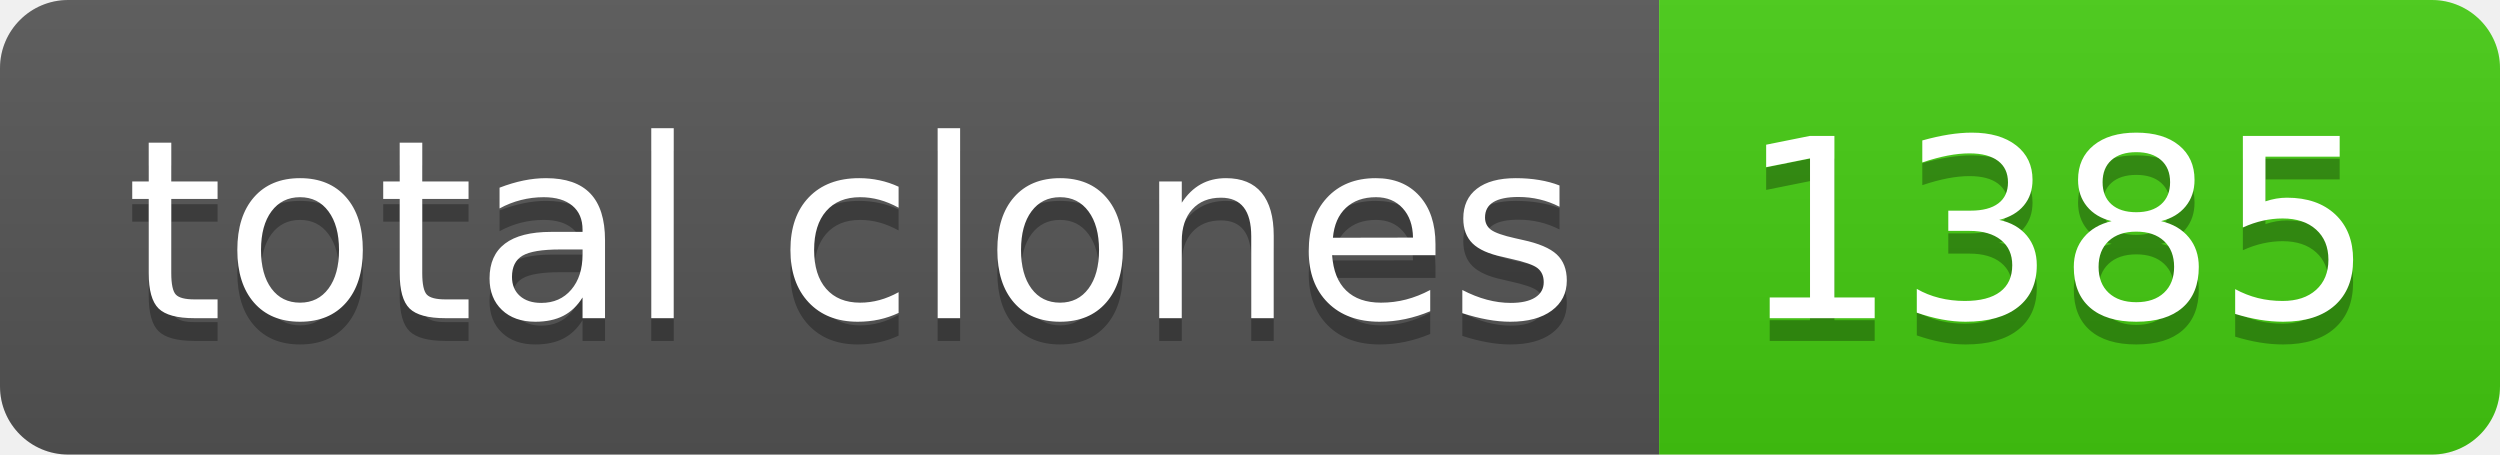
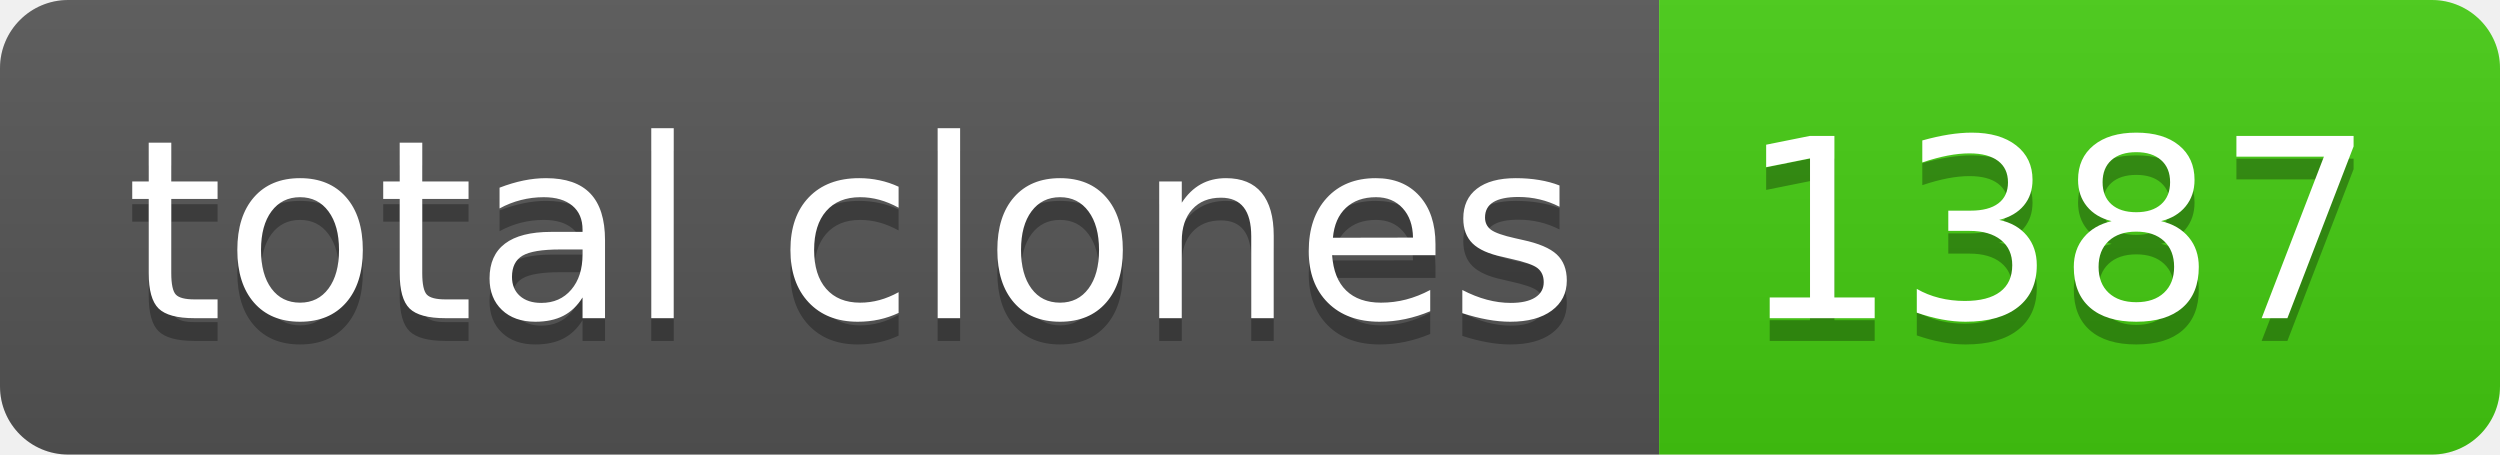
- <svg xmlns="http://www.w3.org/2000/svg" width="110" height="20" role="img" aria-label="total clones: 1385">
+ <svg xmlns="http://www.w3.org/2000/svg" width="110" height="20" role="img" aria-label="total clones: 1387">
  <linearGradient id="s" x2="0" y2="100%">
    <stop offset="0" stop-color="#bbb" stop-opacity=".1" />
    <stop offset="1" stop-opacity=".1" />
  </linearGradient>
  <clipPath id="r">
    <rect width="110" height="20" rx="3" fill="#fff" />
  </clipPath>
  <g clip-path="url(#r)">
    <rect width="73" height="20" fill="#555" />
    <rect x="73" width="37" height="20" fill="#4c1" />
    <rect width="110" height="20" fill="url(#s)" />
  </g>
  <g fill="#fff" text-anchor="middle" font-family="Verdana,Geneva,DejaVu Sans,sans-serif" text-rendering="geometricPrecision" font-size="110">
    <text aria-hidden="true" x="375" y="150" fill="#010101" fill-opacity=".3" transform="scale(.1)" textLength="630">total clones</text>
    <text x="375" y="140" transform="scale(.1)" fill="#fff" textLength="630">total clones</text>
-     <text aria-hidden="true" x="905" y="150" fill="#010101" fill-opacity=".3" transform="scale(.1)" textLength="270">1385</text>
-     <text x="905" y="140" transform="scale(.1)" fill="#fff" textLength="270">1385</text>
+     <text aria-hidden="true" x="905" y="150" fill="#010101" fill-opacity=".3" transform="scale(.1)" textLength="270">1387</text>
+     <text x="905" y="140" transform="scale(.1)" fill="#fff" textLength="270">1387</text>
  </g>
</svg>
